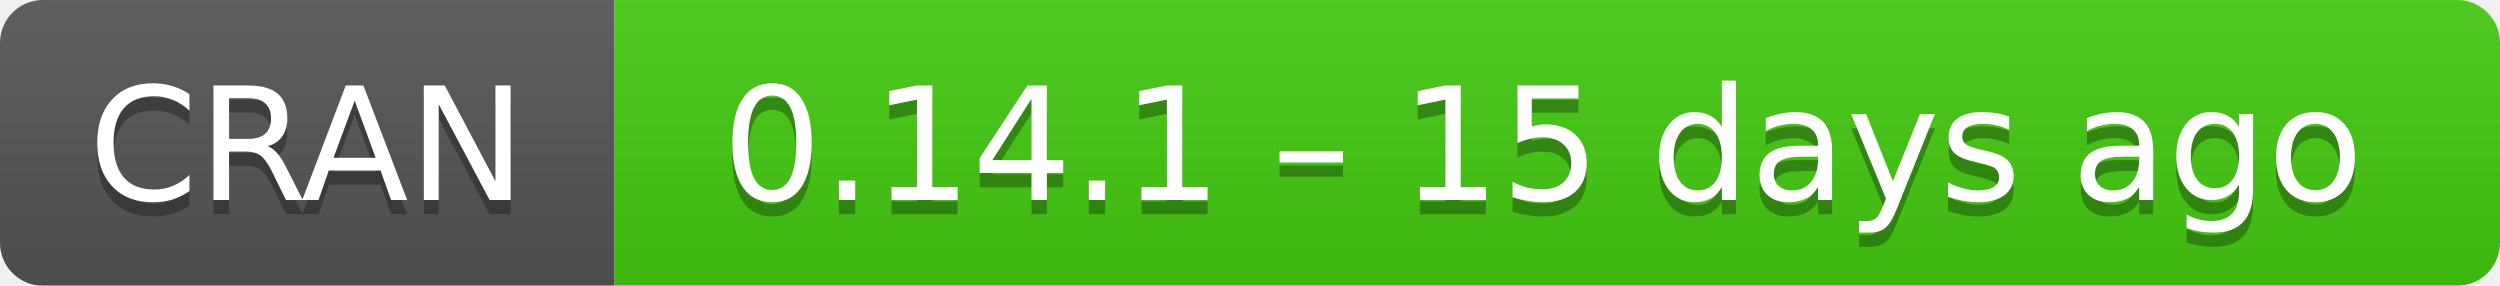
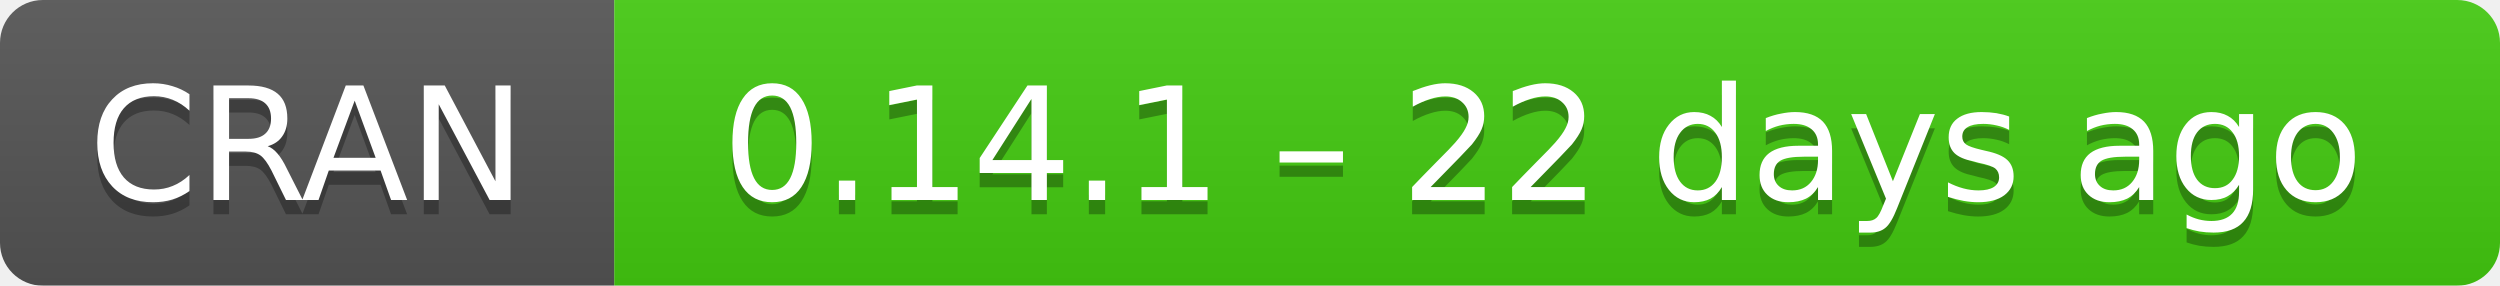
- <svg xmlns="http://www.w3.org/2000/svg" width="175" height="20" aria-label="CRAN 0.14.1 – 15 days ago">
+ <svg xmlns="http://www.w3.org/2000/svg" width="175" height="20" aria-label="CRAN 0.14.1 – 22 days ago">
  <linearGradient id="b" x2="0" y2="100%">
    <stop offset="0" stop-color="#bbb" stop-opacity=".1" />
    <stop offset="1" stop-opacity=".1" />
  </linearGradient>
  <mask id="a">
    <rect width="175" height="20" rx="3" fill="#fff" />
  </mask>
  <g mask="url(#a)">
    <path fill="#555" d="M0 0h43v20H0z" />
    <path fill="#4c1" d="M43 0h153v20H43z" />
    <path fill="url(#b)" d="M0 0h175v20H0z" />
  </g>
  <g fill="#fff" text-anchor="middle" font-family="DejaVu Sans,Verdana,Geneva,sans-serif" font-size="11">
    <text x="21.5" y="15" fill="#010101" fill-opacity=".3">
      CRAN
    </text>
    <text x="21.5" y="14">
      CRAN
    </text>
    <text x="108" y="15" fill="#010101" fill-opacity=".3">
-       0.14.1 – 15 days ago
+       0.14.1 – 22 days ago
    </text>
    <text x="108" y="14">
-       0.14.1 – 15 days ago
+       0.14.1 – 22 days ago
    </text>
  </g>
</svg>
